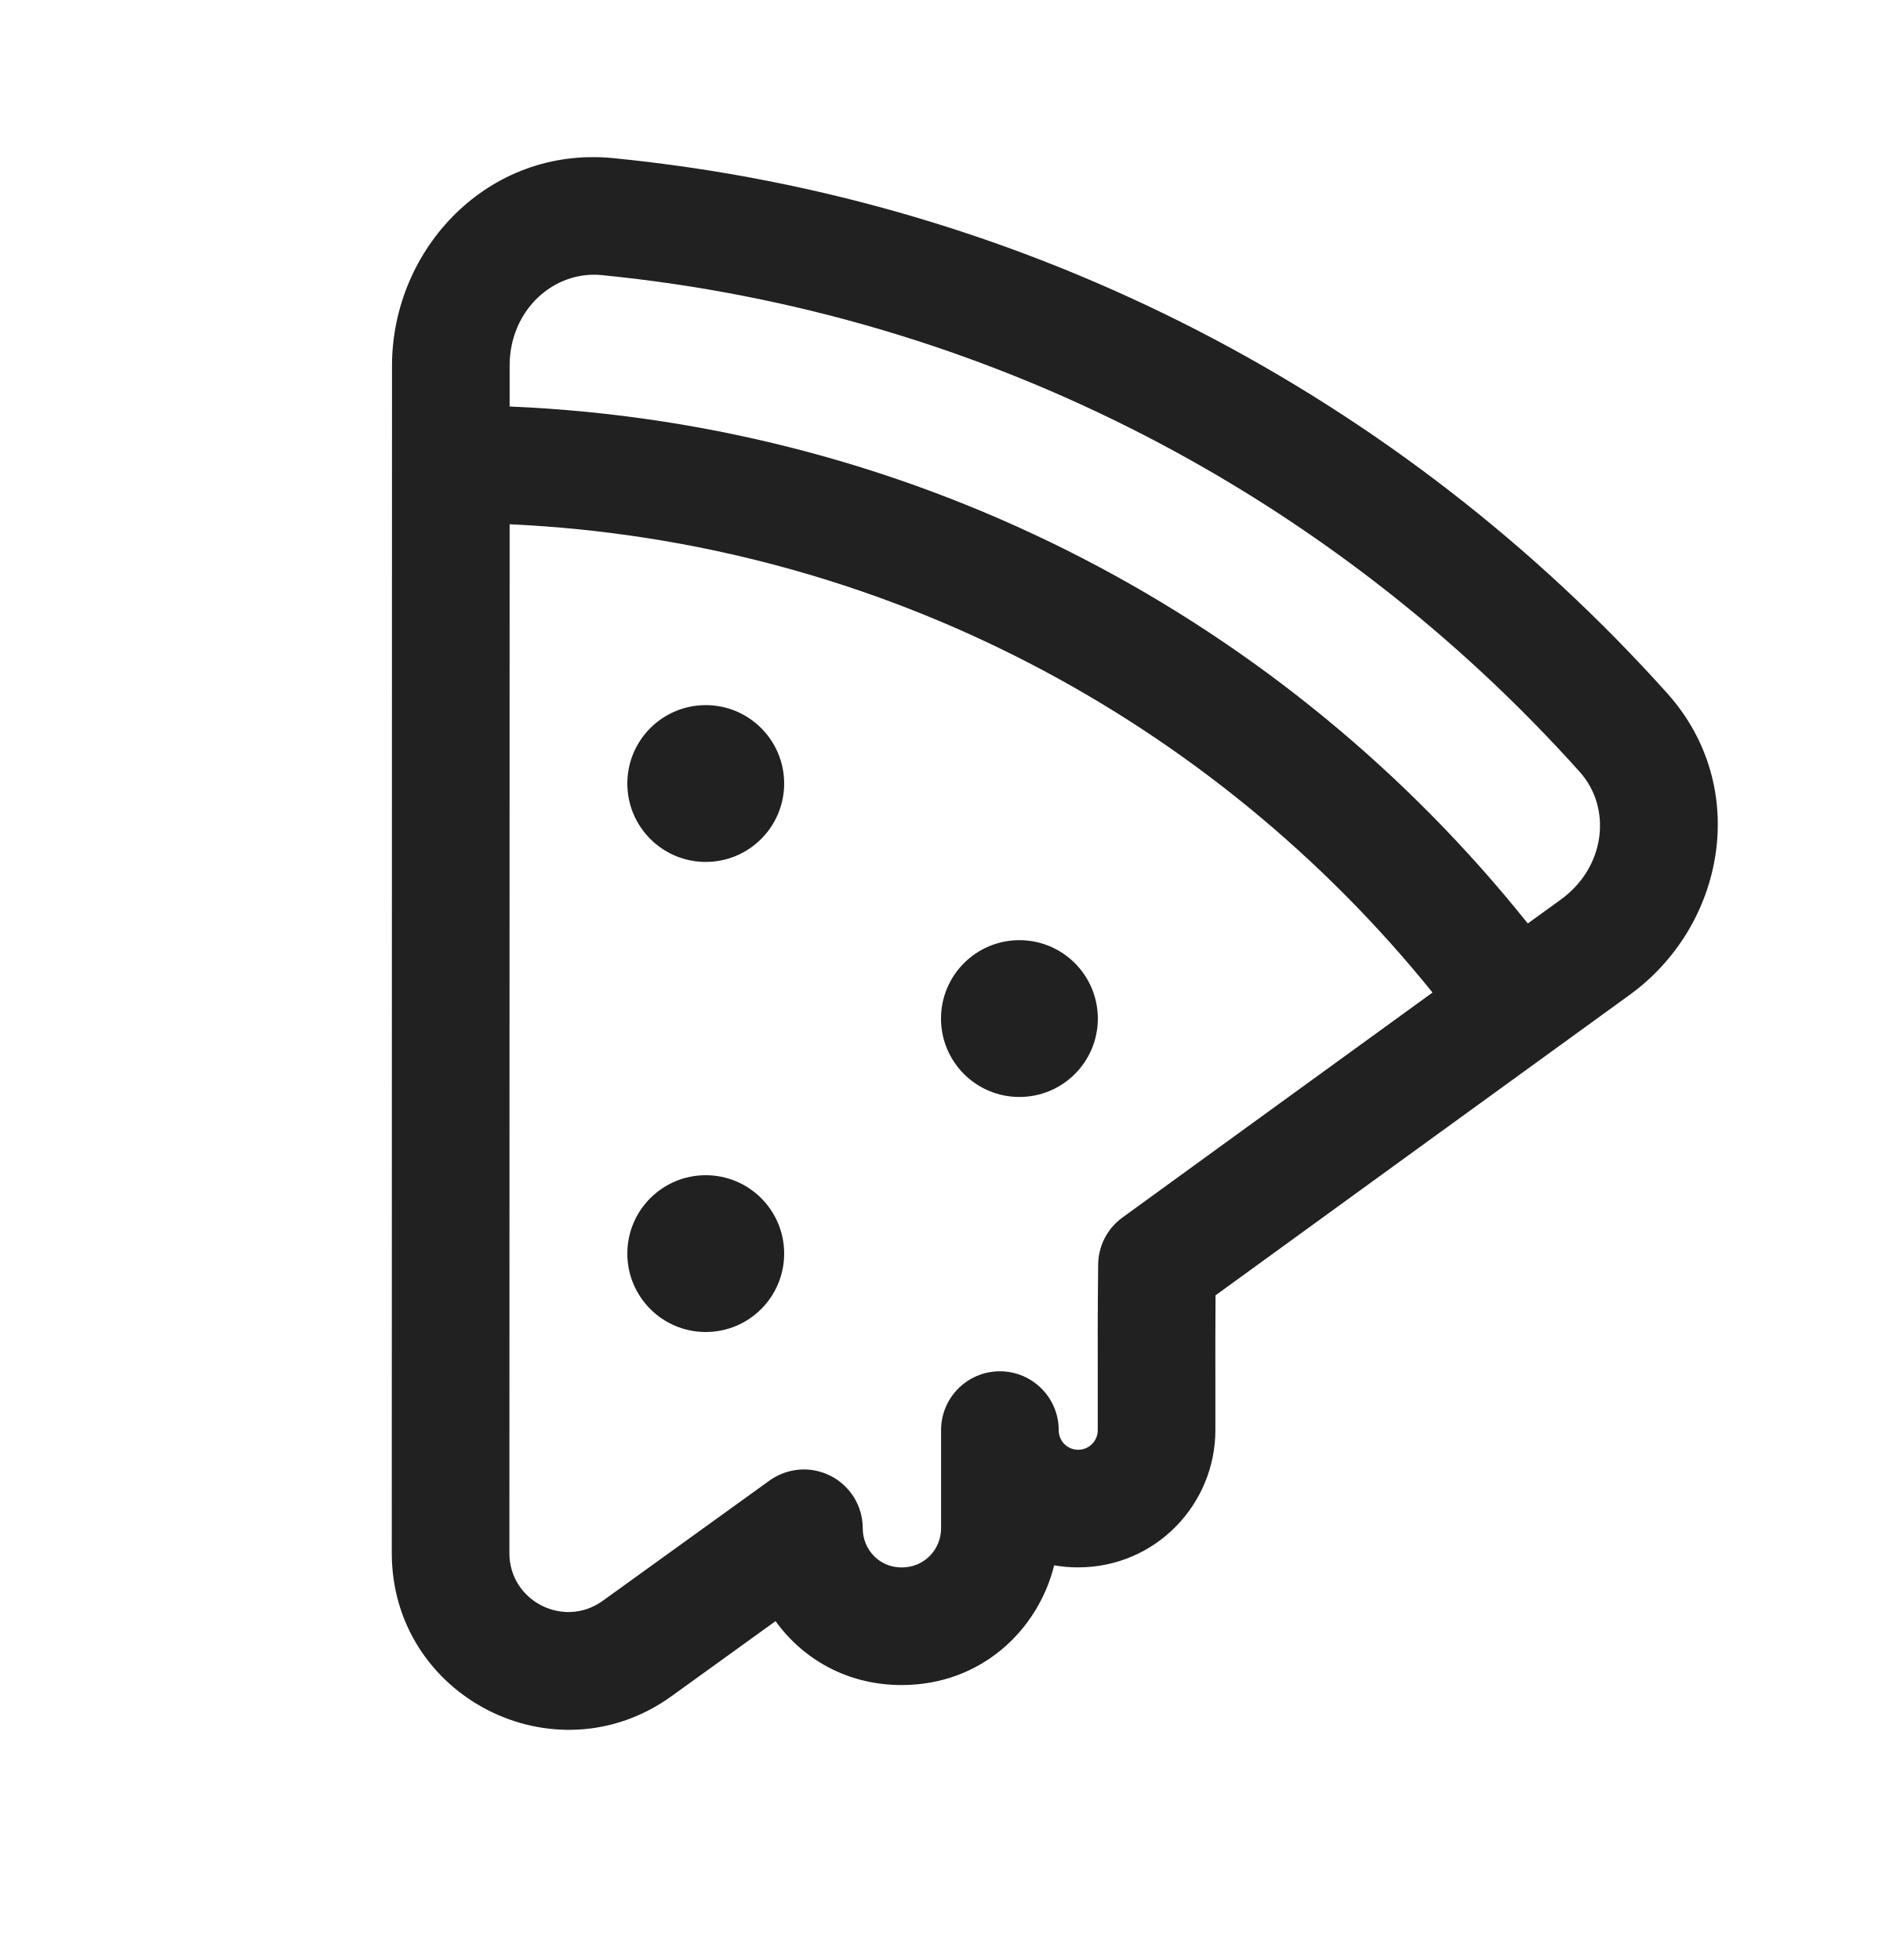
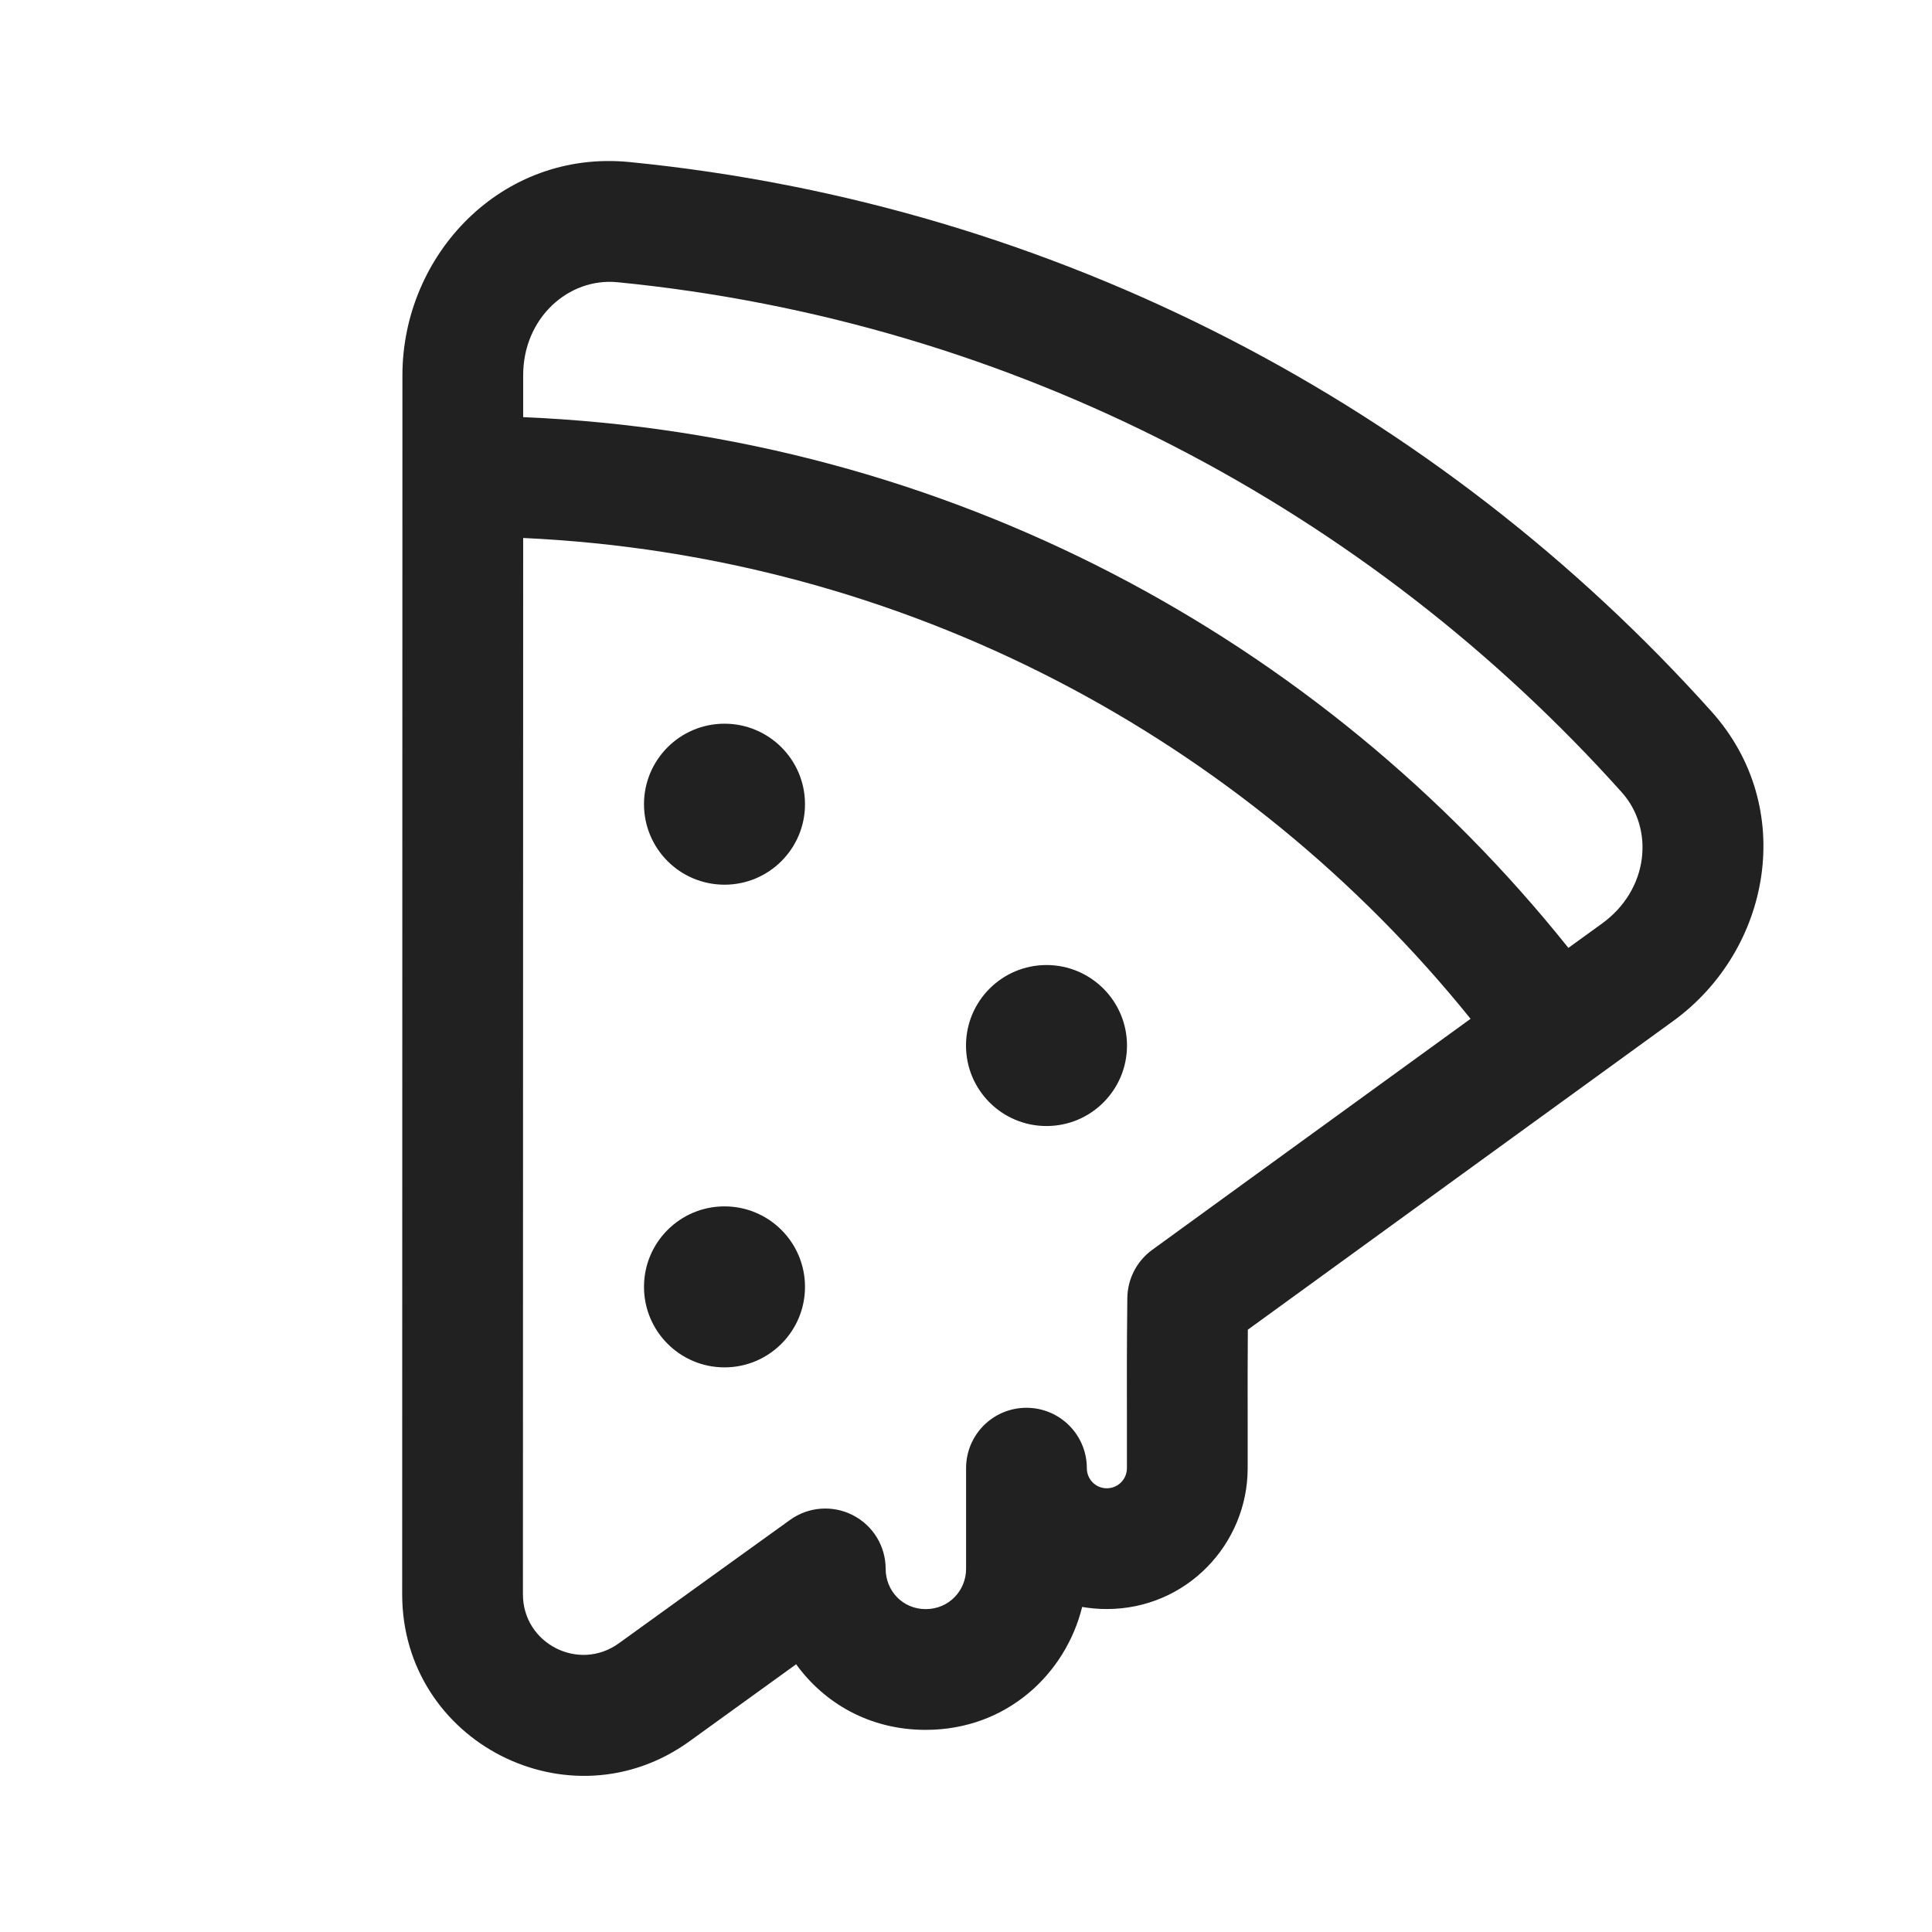
- <svg xmlns="http://www.w3.org/2000/svg" width="24" height="25" viewBox="0 0 24 25" fill="none">
-   <path d="M9 10.994C9.552 10.994 10 10.546 10 9.994C10 9.442 9.552 8.994 9 8.994C8.448 8.994 8 9.442 8 9.994C8 10.546 8.448 10.994 9 10.994ZM14 12.992C14 13.545 13.552 13.992 13 13.992C12.448 13.992 12 13.545 12 12.992C12 12.44 12.448 11.992 13 11.992C13.552 11.992 14 12.44 14 12.992ZM9 16.99C9.552 16.99 10 16.542 10 15.99C10 15.437 9.552 14.99 9 14.99C8.448 14.99 8 15.437 8 15.99C8 16.542 8.448 16.99 9 16.99ZM4.999 4.664C5 3.168 6.231 1.86 7.82 2.017C13.146 2.543 17.882 5.075 21.262 8.844C22.331 10.037 21.999 11.808 20.783 12.689C19.201 13.836 16.844 15.546 15.501 16.522C15.498 16.959 15.498 17.243 15.499 17.613L15.499 17.615C15.499 17.794 15.499 17.994 15.499 18.241C15.499 19.188 14.736 19.992 13.749 19.992C13.644 19.992 13.542 19.983 13.443 19.966C13.239 20.792 12.511 21.493 11.499 21.493C10.799 21.493 10.237 21.158 9.89 20.678C9.459 20.989 9.003 21.318 8.565 21.634C7.077 22.709 4.996 21.646 4.996 19.809L4.999 4.664ZM7.673 3.509C7.064 3.449 6.499 3.952 6.499 4.665L6.499 5.185C11.753 5.406 16.41 7.933 19.483 11.779L19.903 11.475C20.481 11.056 20.555 10.302 20.145 9.845C17.007 6.345 12.612 3.997 7.673 3.509ZM6.496 19.81C6.496 20.422 7.19 20.777 7.687 20.418C8.41 19.896 9.181 19.34 9.814 18.884C10.043 18.72 10.344 18.697 10.594 18.826C10.845 18.954 11.002 19.212 11.002 19.493C11.002 19.763 11.211 19.993 11.499 19.993C11.791 19.993 12.001 19.76 12.001 19.493V18.241C12.001 17.827 12.336 17.491 12.751 17.491C13.165 17.491 13.501 17.827 13.501 18.241C13.501 18.382 13.612 18.492 13.749 18.492C13.887 18.492 13.999 18.381 13.999 18.241C13.999 17.998 13.999 17.799 13.999 17.62C13.998 17.151 13.997 16.812 14.004 16.131C14.006 15.893 14.12 15.671 14.312 15.531C15.214 14.875 16.808 13.719 18.268 12.66C15.467 9.187 11.252 6.905 6.499 6.687L6.496 19.81Z" fill="#212121" />
+ <svg xmlns="http://www.w3.org/2000/svg" width="24" height="24" viewBox="0 0 24 24" fill="none">
+   <path d="M9 10.99C9.552 10.99 10 10.543 10 9.99C10 9.438 9.552 8.99 9 8.99C8.448 8.99 8 9.438 8 9.99C8 10.543 8.448 10.99 9 10.99ZM14 12.988C14 13.541 13.552 13.988 13 13.988C12.448 13.988 12 13.541 12 12.988C12 12.436 12.448 11.988 13 11.988C13.552 11.988 14 12.436 14 12.988ZM9 16.986C9.552 16.986 10 16.538 10 15.986C10 15.433 9.552 14.986 9 14.986C8.448 14.986 8 15.433 8 15.986C8 16.538 8.448 16.986 9 16.986ZM4.999 4.661C5 3.164 6.231 1.856 7.82 2.013C13.146 2.539 17.882 5.071 21.262 8.84C22.331 10.033 21.999 11.804 20.783 12.685C19.201 13.833 16.844 15.542 15.501 16.518C15.498 16.955 15.498 17.239 15.499 17.61L15.499 17.611C15.499 17.79 15.499 17.99 15.499 18.238C15.499 19.184 14.736 19.988 13.749 19.988C13.644 19.988 13.542 19.979 13.443 19.962C13.239 20.788 12.511 21.489 11.499 21.489C10.799 21.489 10.237 21.154 9.89 20.674C9.459 20.985 9.003 21.314 8.565 21.631C7.077 22.705 4.996 21.642 4.996 19.805L4.999 4.661ZM7.673 3.506C7.064 3.445 6.499 3.949 6.499 4.661L6.499 5.182C11.753 5.402 16.41 7.93 19.483 11.775L19.903 11.471C20.481 11.052 20.555 10.298 20.145 9.841C17.007 6.341 12.612 3.993 7.673 3.506ZM6.496 19.806C6.496 20.418 7.19 20.773 7.687 20.414C8.41 19.892 9.181 19.336 9.814 18.881C10.043 18.716 10.344 18.694 10.594 18.822C10.845 18.95 11.002 19.208 11.002 19.489C11.002 19.759 11.211 19.989 11.499 19.989C11.791 19.989 12.001 19.756 12.001 19.489V18.238C12.001 17.823 12.336 17.488 12.751 17.488C13.165 17.488 13.501 17.823 13.501 18.238C13.501 18.378 13.612 18.488 13.749 18.488C13.887 18.488 13.999 18.377 13.999 18.238C13.999 17.994 13.999 17.796 13.999 17.616C13.998 17.147 13.997 16.808 14.004 16.127C14.006 15.89 14.12 15.667 14.312 15.527C15.214 14.871 16.808 13.715 18.268 12.656C15.467 9.183 11.252 6.901 6.499 6.683L6.496 19.806Z" fill="#212121" />
</svg>
